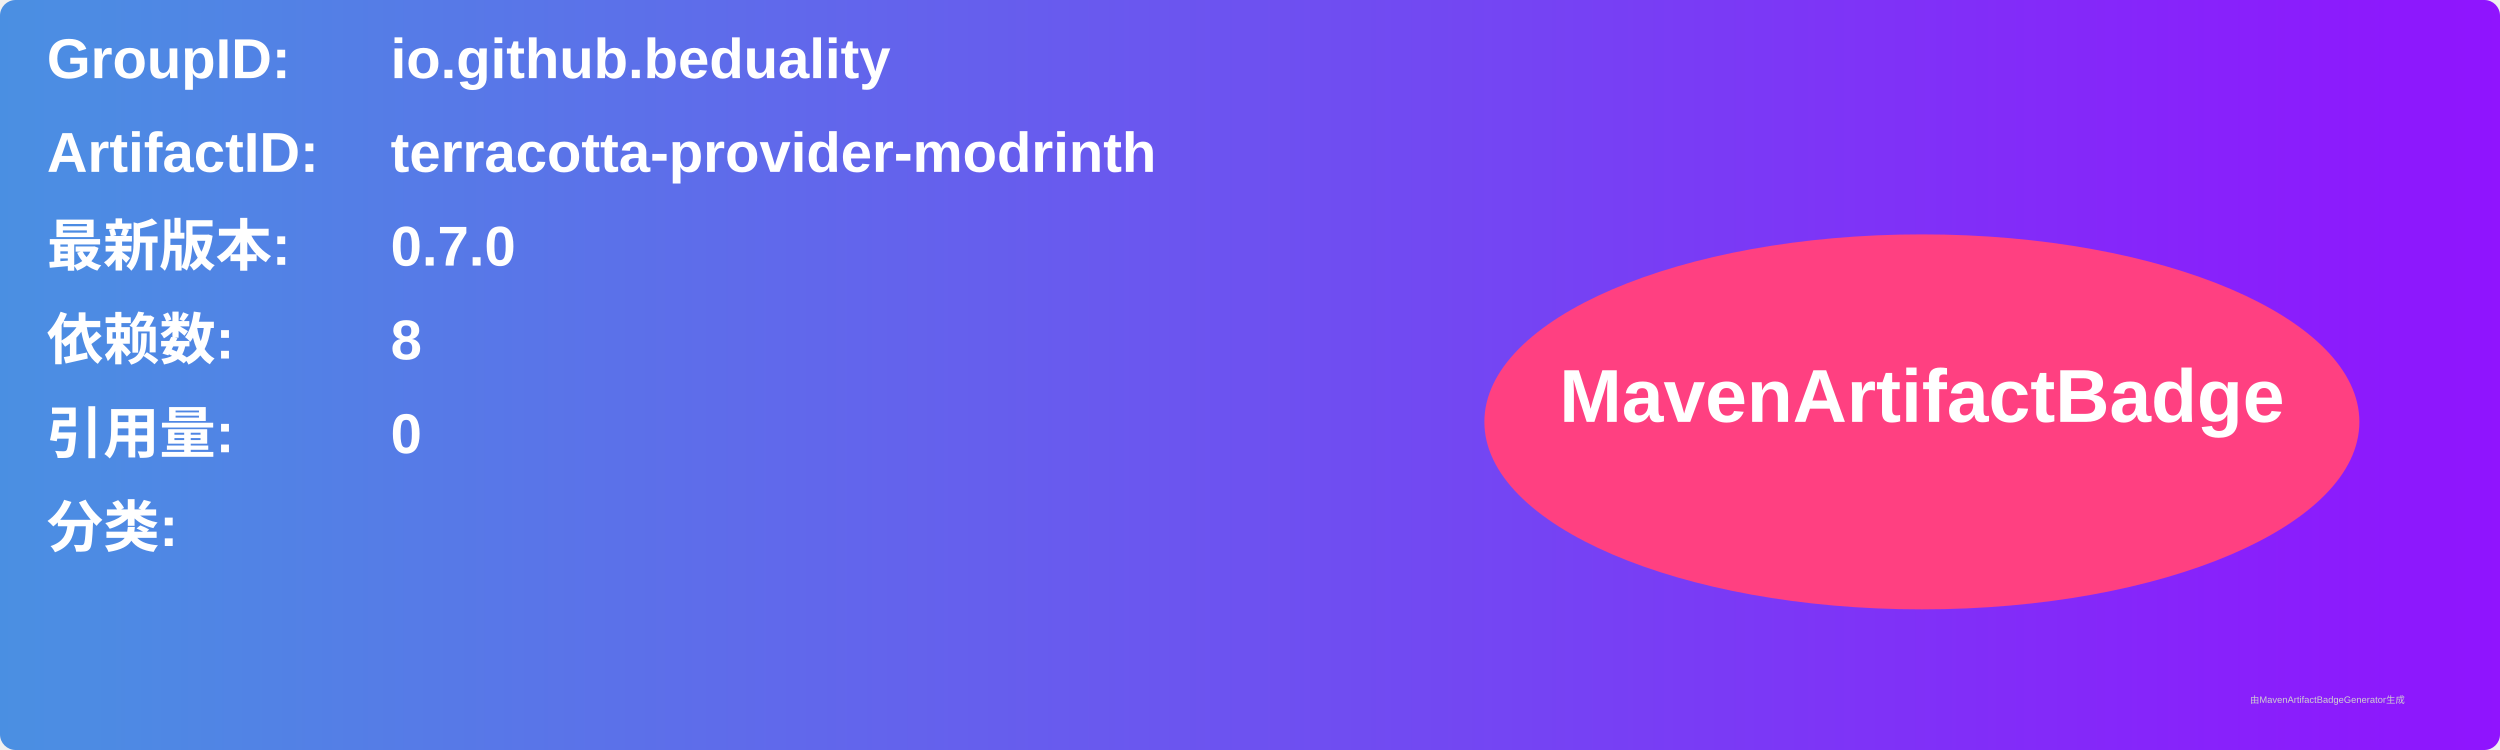
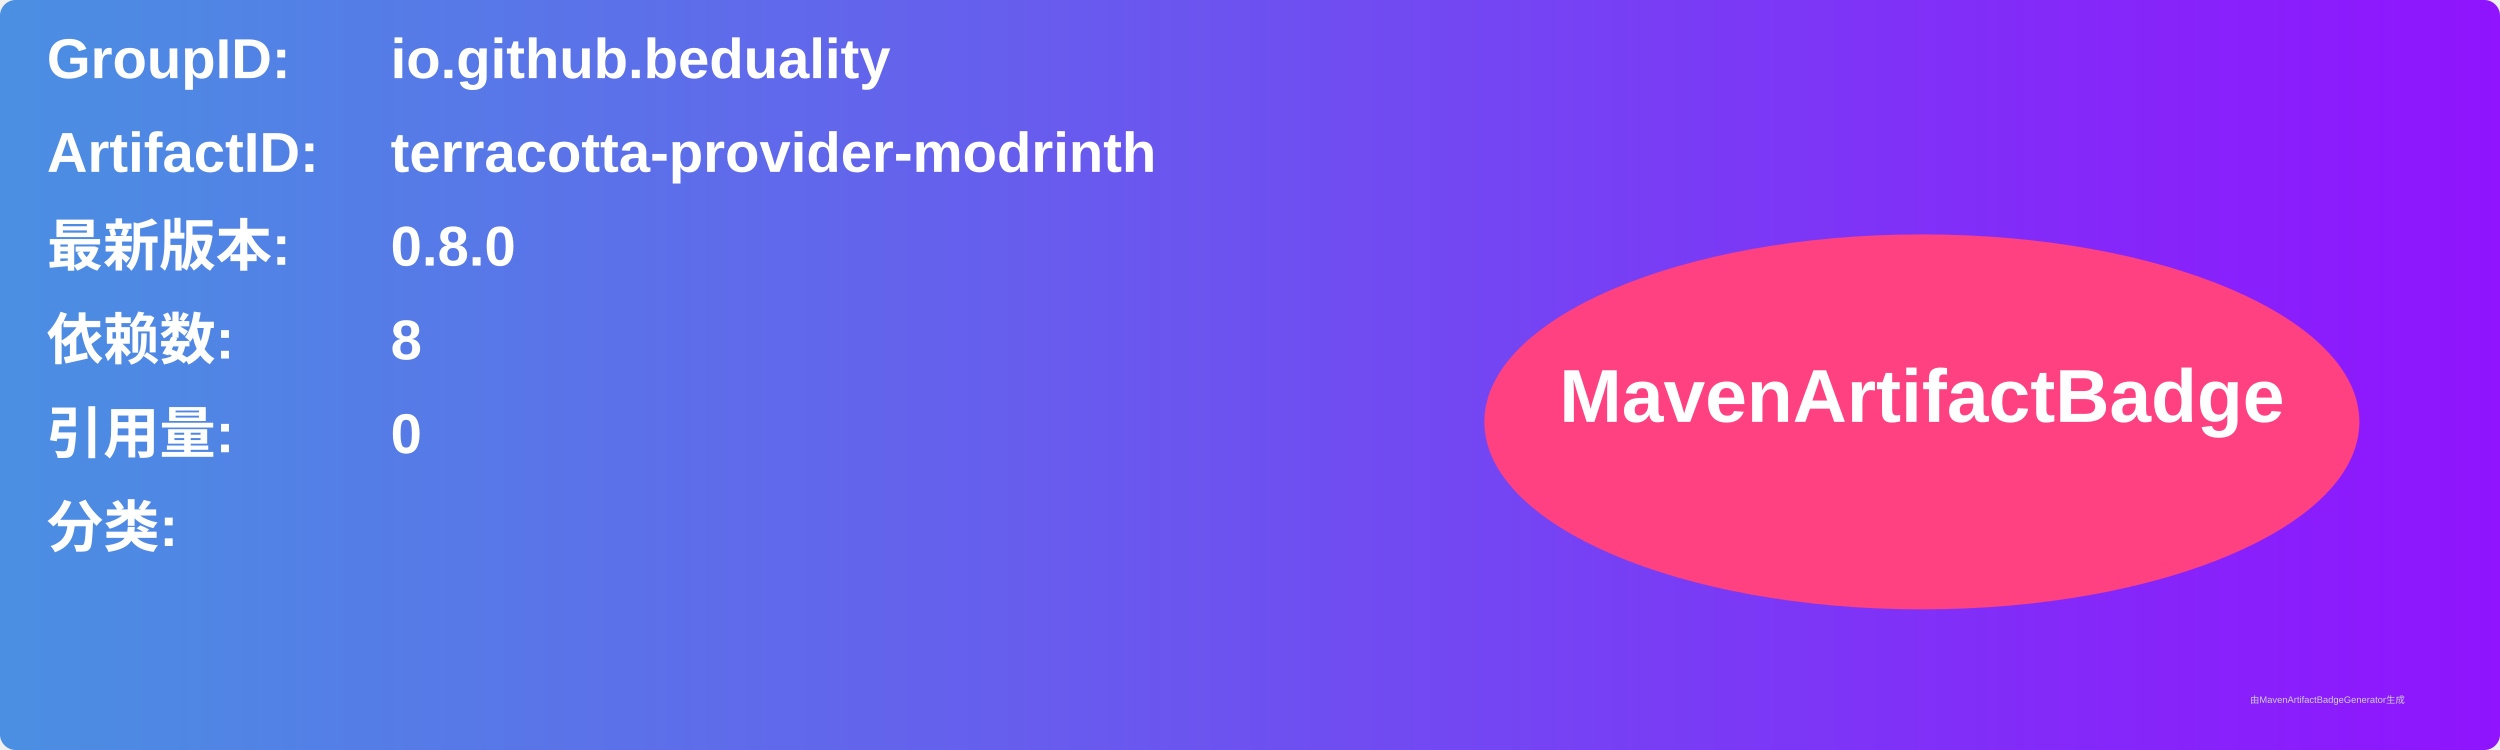
<svg xmlns="http://www.w3.org/2000/svg" width="800" height="240" viewBox="0 0 800 240">
  <linearGradient id="grad" x1="0%" y1="0%" x2="100%" y2="0%">
    <stop offset="0%" stop-color="#4a90e2" />
    <stop offset="100%" stop-color="#9013fe" />
  </linearGradient>
  <rect width="100%" height="100%" rx="5" ry="5" fill="url(#grad)" />
  <g transform="translate(15, 15)">
    <text x="0" y="10" font-family="Arial" font-size="18" fill="white" font-weight="bold" width="260">GroupID:</text>
    <text x="110" y="10" font-family="Arial" font-size="18" fill="white" font-weight="bold" width="460">io.github.beduality</text>
    <text x="0" y="40" font-family="Arial" font-size="18" fill="white" font-weight="bold" width="260">ArtifactID:</text>
    <text x="110" y="40" font-family="Arial" font-size="18" fill="white" font-weight="bold" width="460">terracotta-provider-modrinth</text>
    <text x="0" y="70" font-family="Arial" font-size="18" fill="white" font-weight="bold">最新版本:</text>
    <text x="110" y="70" font-family="Arial" font-size="18" fill="white" font-weight="bold">
-       <tspan font-weight="bold">0.7.0</tspan>
+       <tspan font-weight="bold">0.8.0</tspan>
    </text>
    <text x="0" y="100" font-family="Arial" font-size="18" fill="white" font-weight="bold">依赖数: </text>
    <text x="110" y="100" font-family="Arial" font-size="18" fill="white">
      <tspan font-weight="bold">8</tspan>
    </text>
    <text x="0" y="130" font-family="Arial" font-size="18" fill="white" font-weight="bold">引用量: </text>
    <text x="110" y="130" font-family="Arial" font-size="18" fill="white">
      <tspan font-weight="bold">0</tspan>
    </text>
    <text x="0" y="160" font-family="Arial" font-size="18" fill="white" font-weight="bold">分类:</text>
    <text x="10" y="190" font-family="Arial" font-size="10" fill="white">
      <tspan font-weight="bold" />
    </text>
    <ellipse cx="600" cy="120" rx="140" ry="60" fill="#ff4081" />
    <text x="600" y="120" text-anchor="middle" font-family="Arial" font-size="24" fill="white" font-weight="bold">MavenArtifactBadge</text>
  </g>
  <text x="720" y="225" font-family="Arial" font-size="3" fill="#d0d0d0">由MavenArtifactBadgeGenerator生成</text>
</svg>
